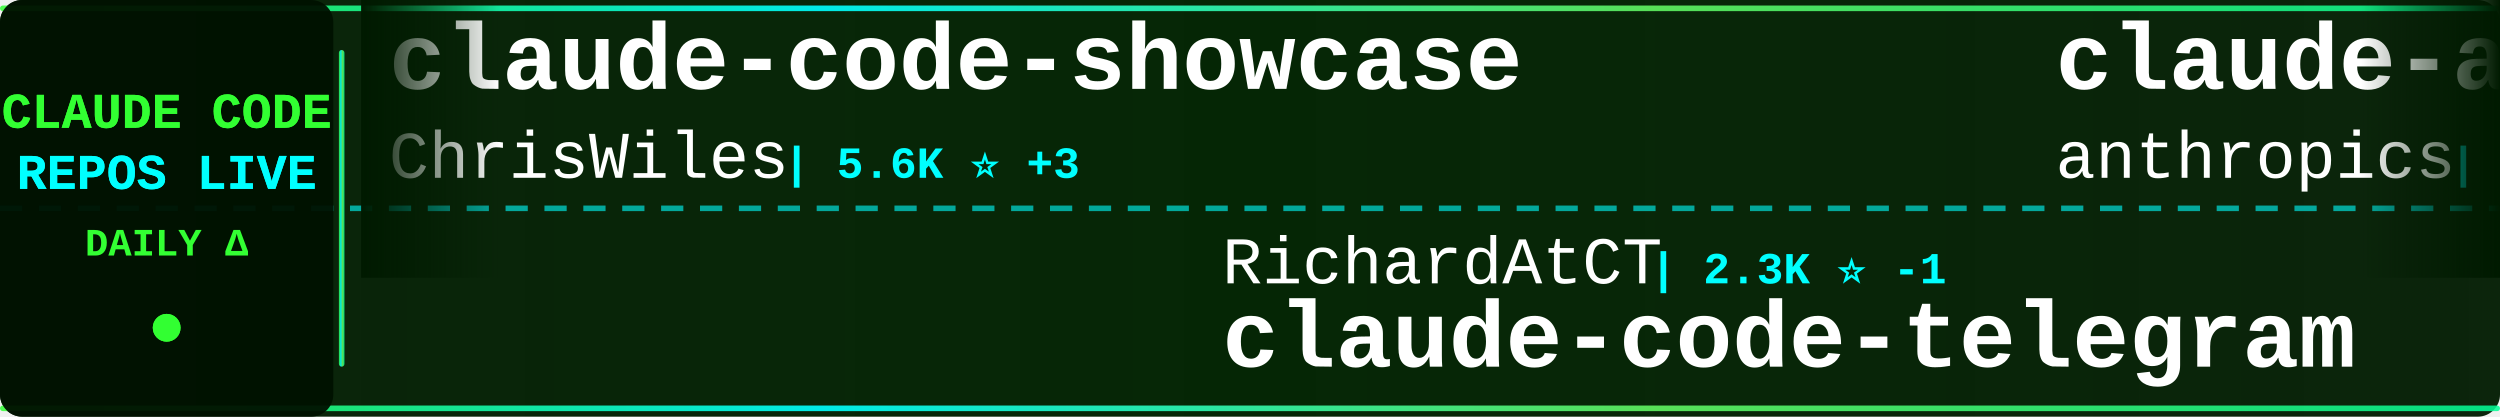
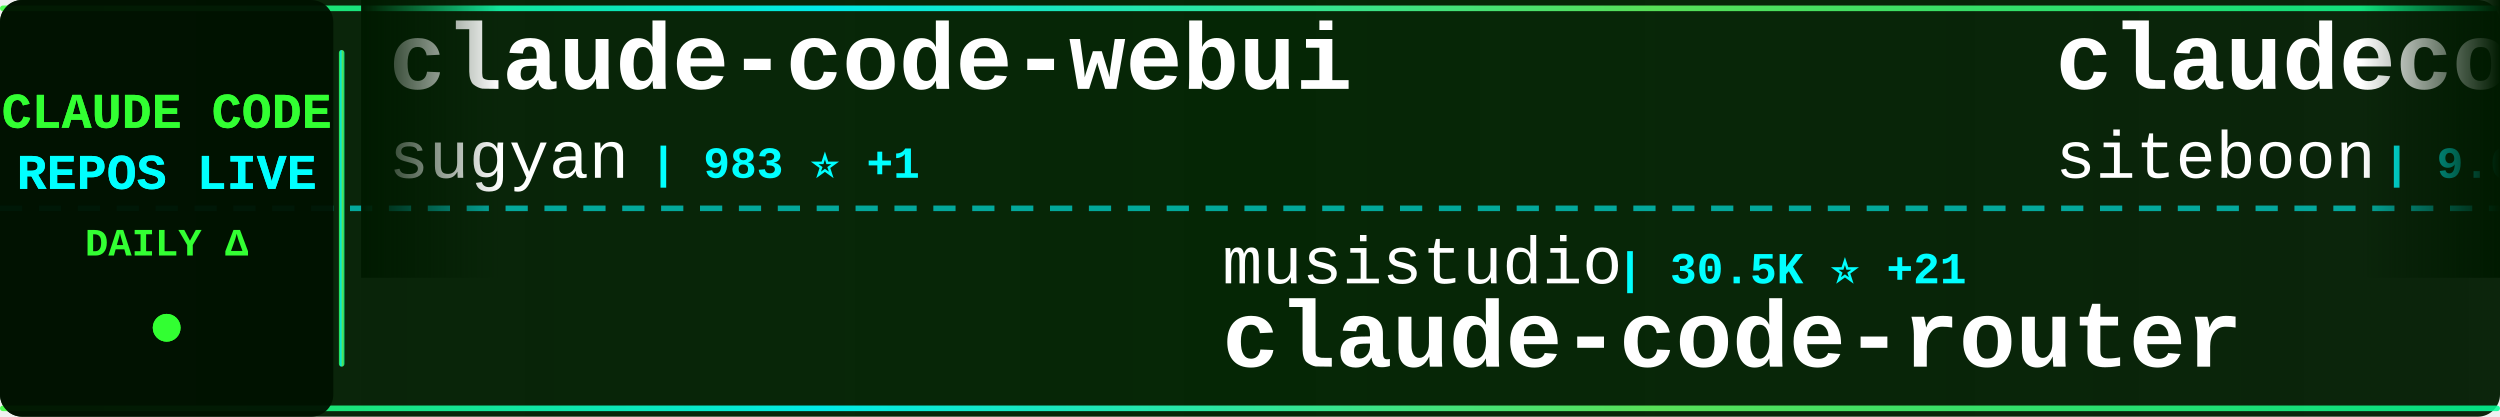
<svg xmlns="http://www.w3.org/2000/svg" width="900" height="150">
  <defs>
    <linearGradient id="tickerBg" x1="0%" y1="0%" x2="100%" y2="0%">
      <stop offset="0%" style="stop-color:#001a00;stop-opacity:0.95" />
      <stop offset="50%" style="stop-color:#002200;stop-opacity:0.98" />
      <stop offset="100%" style="stop-color:#001a00;stop-opacity:0.95" />
    </linearGradient>
    <linearGradient id="borderGrad" x1="0%" y1="0%" x2="100%" y2="0%">
      <stop offset="0%" style="stop-color:#33ff33;stop-opacity:0.85">
        <animate attributeName="stop-opacity" values="0.85;1;0.85" dur="2s" repeatCount="indefinite" />
      </stop>
      <stop offset="33%" style="stop-color:#00ffff;stop-opacity:0.9">
        <animate attributeName="stop-opacity" values="0.9;1;0.9" dur="2.2s" repeatCount="indefinite" />
      </stop>
      <stop offset="66%" style="stop-color:#66ff66;stop-opacity:0.85">
        <animate attributeName="stop-opacity" values="0.85;1;0.85" dur="1.8s" repeatCount="indefinite" />
      </stop>
      <stop offset="100%" style="stop-color:#00ff99;stop-opacity:0.85">
        <animate attributeName="stop-opacity" values="0.85;1;0.85" dur="2s" repeatCount="indefinite" />
      </stop>
    </linearGradient>
    <filter id="textGlow">
      <feGaussianBlur stdDeviation="0.1" result="coloredBlur" />
      <feMerge>
        <feMergeNode in="coloredBlur" />
        <feMergeNode in="SourceGraphic" />
      </feMerge>
    </filter>
    <filter id="metricGlow">
      <feGaussianBlur stdDeviation="0.2" result="coloredBlur" />
      <feMerge>
        <feMergeNode in="coloredBlur" />
        <feMergeNode in="SourceGraphic" />
      </feMerge>
    </filter>
    <linearGradient id="leftFade" x1="0%" y1="0%" x2="100%" y2="0%">
      <stop offset="0%" style="stop-color:#001a00;stop-opacity:1" />
      <stop offset="100%" style="stop-color:#001a00;stop-opacity:0" />
    </linearGradient>
    <linearGradient id="rightFade" x1="0%" y1="0%" x2="100%" y2="0%">
      <stop offset="0%" style="stop-color:#001a00;stop-opacity:0" />
      <stop offset="100%" style="stop-color:#001a00;stop-opacity:1" />
    </linearGradient>
  </defs>
  <rect width="900" height="150" fill="url(#tickerBg)" rx="8" />
  <rect x="0" y="2" width="900" height="2" fill="url(#borderGrad)" rx="1" />
  <rect x="0" y="146" width="900" height="2" fill="url(#borderGrad)" rx="1" />
  <line x1="0" y1="75" x2="900" y2="75" stroke="#00ffff" stroke-width="2" stroke-dasharray="8 6" opacity="0.6" />
  <rect x="0" y="0" width="120" height="150" fill="#001100" opacity="0.95" rx="8" />
  <text x="60" y="46" font-family="'Courier New', monospace" font-size="18" font-weight="bold" fill="#33ff33" text-anchor="middle" filter="url(#textGlow)">
    CLAUDE CODE
  </text>
  <text x="60" y="68" font-family="'Courier New', monospace" font-size="18" font-weight="bold" fill="#00ffff" text-anchor="middle" filter="url(#textGlow)">
    REPOS LIVE
  </text>
  <text x="60" y="92" font-family="'Courier New', monospace" font-size="14" font-weight="bold" fill="#33ff33" text-anchor="middle">
    DAILY Δ
  </text>
  <circle cx="60" cy="118" r="5" fill="#33ff33" filter="url(#metricGlow)">
    <animate attributeName="r" values="4;6;4" dur="1.5s" repeatCount="indefinite" />
    <animate attributeName="opacity" values="0.6;1;0.6" dur="1.5s" repeatCount="indefinite" />
  </circle>
  <rect x="122" y="18" width="2" height="114" fill="url(#borderGrad)" rx="1" />
  <clipPath id="tickerClip">
    <rect x="130" y="0" width="770" height="150" />
  </clipPath>
  <g clip-path="url(#tickerClip)">
    <g id="tickerItems">
      <animateTransform attributeName="transform" attributeType="XML" type="translate" from="0 0" to="-3000 0" dur="54s" repeatCount="indefinite" />
      <g transform="translate(0, 0)">
-         <text x="140" y="32" font-family="'Courier New', monospace" font-size="34" font-weight="bold" fill="#ffffff">claude-code-showcase</text>
-         <text x="140" y="64" font-family="'Courier New', monospace" font-size="24" font-weight="normal" fill="#ffffff" opacity="1.0">ChrisWiles</text>
-         <text x="282" y="64" font-family="'Courier New', monospace" font-size="16" font-weight="bold" fill="#00ffff"> | 5.6K ⭐ +3</text>
+         <text x="140" y="32" font-family="'Courier New', monospace" font-size="34" font-weight="bold" fill="#ffffff">claude-code-webui</text>
+         <text x="140" y="64" font-family="'Courier New', monospace" font-size="24" font-weight="normal" fill="#ffffff" opacity="1.0">sugyan</text>
+         <text x="234" y="64" font-family="'Courier New', monospace" font-size="16" font-weight="bold" fill="#00ffff"> | 983 ⭐ +1</text>
      </g>
      <g transform="translate(300, 0)">
-         <text x="140" y="102" font-family="'Courier New', monospace" font-size="24" font-weight="normal" fill="#ffffff" opacity="1.0">RichardAtCT</text>
-         <text x="294" y="102" font-family="'Courier New', monospace" font-size="16" font-weight="bold" fill="#00ffff"> | 2.3K ⭐ -1</text>
-         <text x="140" y="132" font-family="'Courier New', monospace" font-size="34" font-weight="bold" fill="#ffffff">claude-code-telegram</text>
+         <text x="140" y="102" font-family="'Courier New', monospace" font-size="24" font-weight="normal" fill="#ffffff" opacity="1.0">musistudio</text>
+         <text x="282" y="102" font-family="'Courier New', monospace" font-size="16" font-weight="bold" fill="#00ffff"> | 30.5K ⭐ +21</text>
+         <text x="140" y="132" font-family="'Courier New', monospace" font-size="34" font-weight="bold" fill="#ffffff">claude-code-router</text>
      </g>
      <g transform="translate(600, 0)">
-         <text x="140" y="32" font-family="'Courier New', monospace" font-size="34" font-weight="bold" fill="#ffffff">claude-agent-sdk-python</text>
-         <text x="140" y="64" font-family="'Courier New', monospace" font-size="24" font-weight="normal" fill="#ffffff" opacity="1.0">anthropics</text>
-         <text x="282" y="64" font-family="'Courier New', monospace" font-size="16" font-weight="bold" fill="#00ffff"> | 5.8K ⭐ +10</text>
+         <text x="140" y="32" font-family="'Courier New', monospace" font-size="34" font-weight="bold" fill="#ffffff">claudecodeui</text>
+         <text x="140" y="64" font-family="'Courier New', monospace" font-size="24" font-weight="normal" fill="#ffffff" opacity="1.0">siteboon</text>
+         <text x="258" y="64" font-family="'Courier New', monospace" font-size="16" font-weight="bold" fill="#00ffff"> | 9.0K ⭐ +12</text>
      </g>
      <g transform="translate(900, 0)">
-         <text x="140" y="102" font-family="'Courier New', monospace" font-size="24" font-weight="normal" fill="#ffffff" opacity="1.0">zebbern</text>
-         <text x="246" y="102" font-family="'Courier New', monospace" font-size="16" font-weight="bold" fill="#00ffff"> | 3.7K ⭐ +3</text>
-         <text x="140" y="132" font-family="'Courier New', monospace" font-size="34" font-weight="bold" fill="#ffffff">claude-code-guide</text>
+         <text x="140" y="102" font-family="'Courier New', monospace" font-size="24" font-weight="normal" fill="#ffffff" opacity="1.0">Donchitos</text>
+         <text x="270" y="102" font-family="'Courier New', monospace" font-size="16" font-weight="bold" fill="#00ffff"> | 6.4K ⭐ +242</text>
+         <text x="140" y="132" font-family="'Courier New', monospace" font-size="34" font-weight="bold" fill="#ffffff">Claude-Code-Game-Studios</text>
      </g>
      <g transform="translate(1200, 0)">
-         <text x="140" y="32" font-family="'Courier New', monospace" font-size="34" font-weight="bold" fill="#ffffff">skills</text>
-         <text x="140" y="64" font-family="'Courier New', monospace" font-size="24" font-weight="normal" fill="#ffffff" opacity="1.0">anthropics</text>
-         <text x="282" y="64" font-family="'Courier New', monospace" font-size="16" font-weight="bold" fill="#00ffff"> | 103.8K ⭐ +117</text>
+         <text x="140" y="32" font-family="'Courier New', monospace" font-size="34" font-weight="bold" fill="#ffffff">claude-code-hooks-multi-...</text>
+         <text x="140" y="64" font-family="'Courier New', monospace" font-size="24" font-weight="normal" fill="#ffffff" opacity="1.0">disler</text>
+         <text x="234" y="64" font-family="'Courier New', monospace" font-size="16" font-weight="bold" fill="#00ffff"> | 1.3K ⭐</text>
      </g>
      <g transform="translate(1500, 0)">
-         <text x="140" y="102" font-family="'Courier New', monospace" font-size="24" font-weight="normal" fill="#ffffff" opacity="1.0">steipete</text>
-         <text x="258" y="102" font-family="'Courier New', monospace" font-size="16" font-weight="bold" fill="#00ffff"> | 1.2K ⭐</text>
-         <text x="140" y="132" font-family="'Courier New', monospace" font-size="34" font-weight="bold" fill="#ffffff">claude-code-mcp</text>
+         <text x="140" y="102" font-family="'Courier New', monospace" font-size="24" font-weight="normal" fill="#ffffff" opacity="1.0">bytedance</text>
+         <text x="270" y="102" font-family="'Courier New', monospace" font-size="16" font-weight="bold" fill="#00ffff"> | 49.1K ⭐ +835</text>
+         <text x="140" y="132" font-family="'Courier New', monospace" font-size="34" font-weight="bold" fill="#ffffff">deer-flow</text>
      </g>
      <g transform="translate(1800, 0)">
+         <text x="140" y="32" font-family="'Courier New', monospace" font-size="34" font-weight="bold" fill="#ffffff">claude-skills</text>
+         <text x="140" y="64" font-family="'Courier New', monospace" font-size="24" font-weight="normal" fill="#ffffff" opacity="1.0">alirezarezvani</text>
+         <text x="330" y="64" font-family="'Courier New', monospace" font-size="16" font-weight="bold" fill="#00ffff"> | 7.2K ⭐ +64</text>
+       </g>
+       <g transform="translate(2100, 0)">
+         <text x="140" y="102" font-family="'Courier New', monospace" font-size="24" font-weight="normal" fill="#ffffff" opacity="1.0">pedrohcgs</text>
+         <text x="270" y="102" font-family="'Courier New', monospace" font-size="16" font-weight="bold" fill="#00ffff"> | 771 ⭐ +4</text>
+         <text x="140" y="132" font-family="'Courier New', monospace" font-size="34" font-weight="bold" fill="#ffffff">claude-code-my-workflow</text>
+       </g>
+       <g transform="translate(2400, 0)">
+         <text x="140" y="32" font-family="'Courier New', monospace" font-size="34" font-weight="bold" fill="#ffffff">claude-code-tresor</text>
+         <text x="140" y="64" font-family="'Courier New', monospace" font-size="24" font-weight="normal" fill="#ffffff" opacity="1.0">alirezarezvani</text>
+         <text x="330" y="64" font-family="'Courier New', monospace" font-size="16" font-weight="bold" fill="#00ffff"> | 648 ⭐</text>
+       </g>
+       <g transform="translate(2700, 0)">
+         <text x="140" y="102" font-family="'Courier New', monospace" font-size="24" font-weight="normal" fill="#ffffff" opacity="1.0">jeremylongshore</text>
+         <text x="342" y="102" font-family="'Courier New', monospace" font-size="16" font-weight="bold" fill="#00ffff"> | 1.7K ⭐ +2</text>
+         <text x="140" y="132" font-family="'Courier New', monospace" font-size="34" font-weight="bold" fill="#ffffff">claude-code-plugins-plus...</text>
+       </g>
+       <g transform="translate(3000, 0)">
        <text x="140" y="32" font-family="'Courier New', monospace" font-size="34" font-weight="bold" fill="#ffffff">claude-code-webui</text>
        <text x="140" y="64" font-family="'Courier New', monospace" font-size="24" font-weight="normal" fill="#ffffff" opacity="1.0">sugyan</text>
-         <text x="234" y="64" font-family="'Courier New', monospace" font-size="16" font-weight="bold" fill="#00ffff"> | 982 ⭐</text>
-       </g>
-       <g transform="translate(2100, 0)">
-         <text x="140" y="102" font-family="'Courier New', monospace" font-size="24" font-weight="normal" fill="#ffffff" opacity="1.0">lyconear</text>
-         <text x="258" y="102" font-family="'Courier New', monospace" font-size="16" font-weight="bold" fill="#00ffff"> | 4 ⭐</text>
-         <text x="140" y="132" font-family="'Courier New', monospace" font-size="34" font-weight="bold" fill="#ffffff">Claude-Code</text>
-       </g>
-       <g transform="translate(2400, 0)">
-         <text x="140" y="32" font-family="'Courier New', monospace" font-size="34" font-weight="bold" fill="#ffffff">ClaudeCodeAgents</text>
-         <text x="140" y="64" font-family="'Courier New', monospace" font-size="24" font-weight="normal" fill="#ffffff" opacity="1.0">darcyegb</text>
-         <text x="258" y="64" font-family="'Courier New', monospace" font-size="16" font-weight="bold" fill="#00ffff"> | 627 ⭐ +1</text>
-       </g>
-       <g transform="translate(2700, 0)">
-         <text x="140" y="102" font-family="'Courier New', monospace" font-size="24" font-weight="normal" fill="#ffffff" opacity="1.0">wasabeef</text>
-         <text x="258" y="102" font-family="'Courier New', monospace" font-size="16" font-weight="bold" fill="#00ffff"> | 1.0K ⭐</text>
-         <text x="140" y="132" font-family="'Courier New', monospace" font-size="34" font-weight="bold" fill="#ffffff">claude-code-cookbook</text>
-       </g>
-       <g transform="translate(3000, 0)">
-         <text x="140" y="32" font-family="'Courier New', monospace" font-size="34" font-weight="bold" fill="#ffffff">claude-code-showcase</text>
-         <text x="140" y="64" font-family="'Courier New', monospace" font-size="24" font-weight="normal" fill="#ffffff" opacity="1.0">ChrisWiles</text>
-         <text x="282" y="64" font-family="'Courier New', monospace" font-size="16" font-weight="bold" fill="#00ffff"> | 5.6K ⭐ +3</text>
+         <text x="234" y="64" font-family="'Courier New', monospace" font-size="16" font-weight="bold" fill="#00ffff"> | 983 ⭐ +1</text>
      </g>
      <g transform="translate(3300, 0)">
-         <text x="140" y="102" font-family="'Courier New', monospace" font-size="24" font-weight="normal" fill="#ffffff" opacity="1.0">RichardAtCT</text>
-         <text x="294" y="102" font-family="'Courier New', monospace" font-size="16" font-weight="bold" fill="#00ffff"> | 2.3K ⭐ -1</text>
-         <text x="140" y="132" font-family="'Courier New', monospace" font-size="34" font-weight="bold" fill="#ffffff">claude-code-telegram</text>
+         <text x="140" y="102" font-family="'Courier New', monospace" font-size="24" font-weight="normal" fill="#ffffff" opacity="1.0">musistudio</text>
+         <text x="282" y="102" font-family="'Courier New', monospace" font-size="16" font-weight="bold" fill="#00ffff"> | 30.5K ⭐ +21</text>
+         <text x="140" y="132" font-family="'Courier New', monospace" font-size="34" font-weight="bold" fill="#ffffff">claude-code-router</text>
      </g>
      <g transform="translate(3600, 0)">
-         <text x="140" y="32" font-family="'Courier New', monospace" font-size="34" font-weight="bold" fill="#ffffff">claude-agent-sdk-python</text>
-         <text x="140" y="64" font-family="'Courier New', monospace" font-size="24" font-weight="normal" fill="#ffffff" opacity="1.0">anthropics</text>
-         <text x="282" y="64" font-family="'Courier New', monospace" font-size="16" font-weight="bold" fill="#00ffff"> | 5.8K ⭐ +10</text>
+         <text x="140" y="32" font-family="'Courier New', monospace" font-size="34" font-weight="bold" fill="#ffffff">claudecodeui</text>
+         <text x="140" y="64" font-family="'Courier New', monospace" font-size="24" font-weight="normal" fill="#ffffff" opacity="1.0">siteboon</text>
+         <text x="258" y="64" font-family="'Courier New', monospace" font-size="16" font-weight="bold" fill="#00ffff"> | 9.0K ⭐ +12</text>
      </g>
      <g transform="translate(3900, 0)">
-         <text x="140" y="102" font-family="'Courier New', monospace" font-size="24" font-weight="normal" fill="#ffffff" opacity="1.0">zebbern</text>
-         <text x="246" y="102" font-family="'Courier New', monospace" font-size="16" font-weight="bold" fill="#00ffff"> | 3.7K ⭐ +3</text>
-         <text x="140" y="132" font-family="'Courier New', monospace" font-size="34" font-weight="bold" fill="#ffffff">claude-code-guide</text>
+         <text x="140" y="102" font-family="'Courier New', monospace" font-size="24" font-weight="normal" fill="#ffffff" opacity="1.0">Donchitos</text>
+         <text x="270" y="102" font-family="'Courier New', monospace" font-size="16" font-weight="bold" fill="#00ffff"> | 6.4K ⭐ +242</text>
+         <text x="140" y="132" font-family="'Courier New', monospace" font-size="34" font-weight="bold" fill="#ffffff">Claude-Code-Game-Studios</text>
      </g>
    </g>
  </g>
  <rect x="130" y="0" width="50" height="100" fill="url(#leftFade)" />
  <rect x="850" y="0" width="50" height="100" fill="url(#rightFade)" />
</svg>
